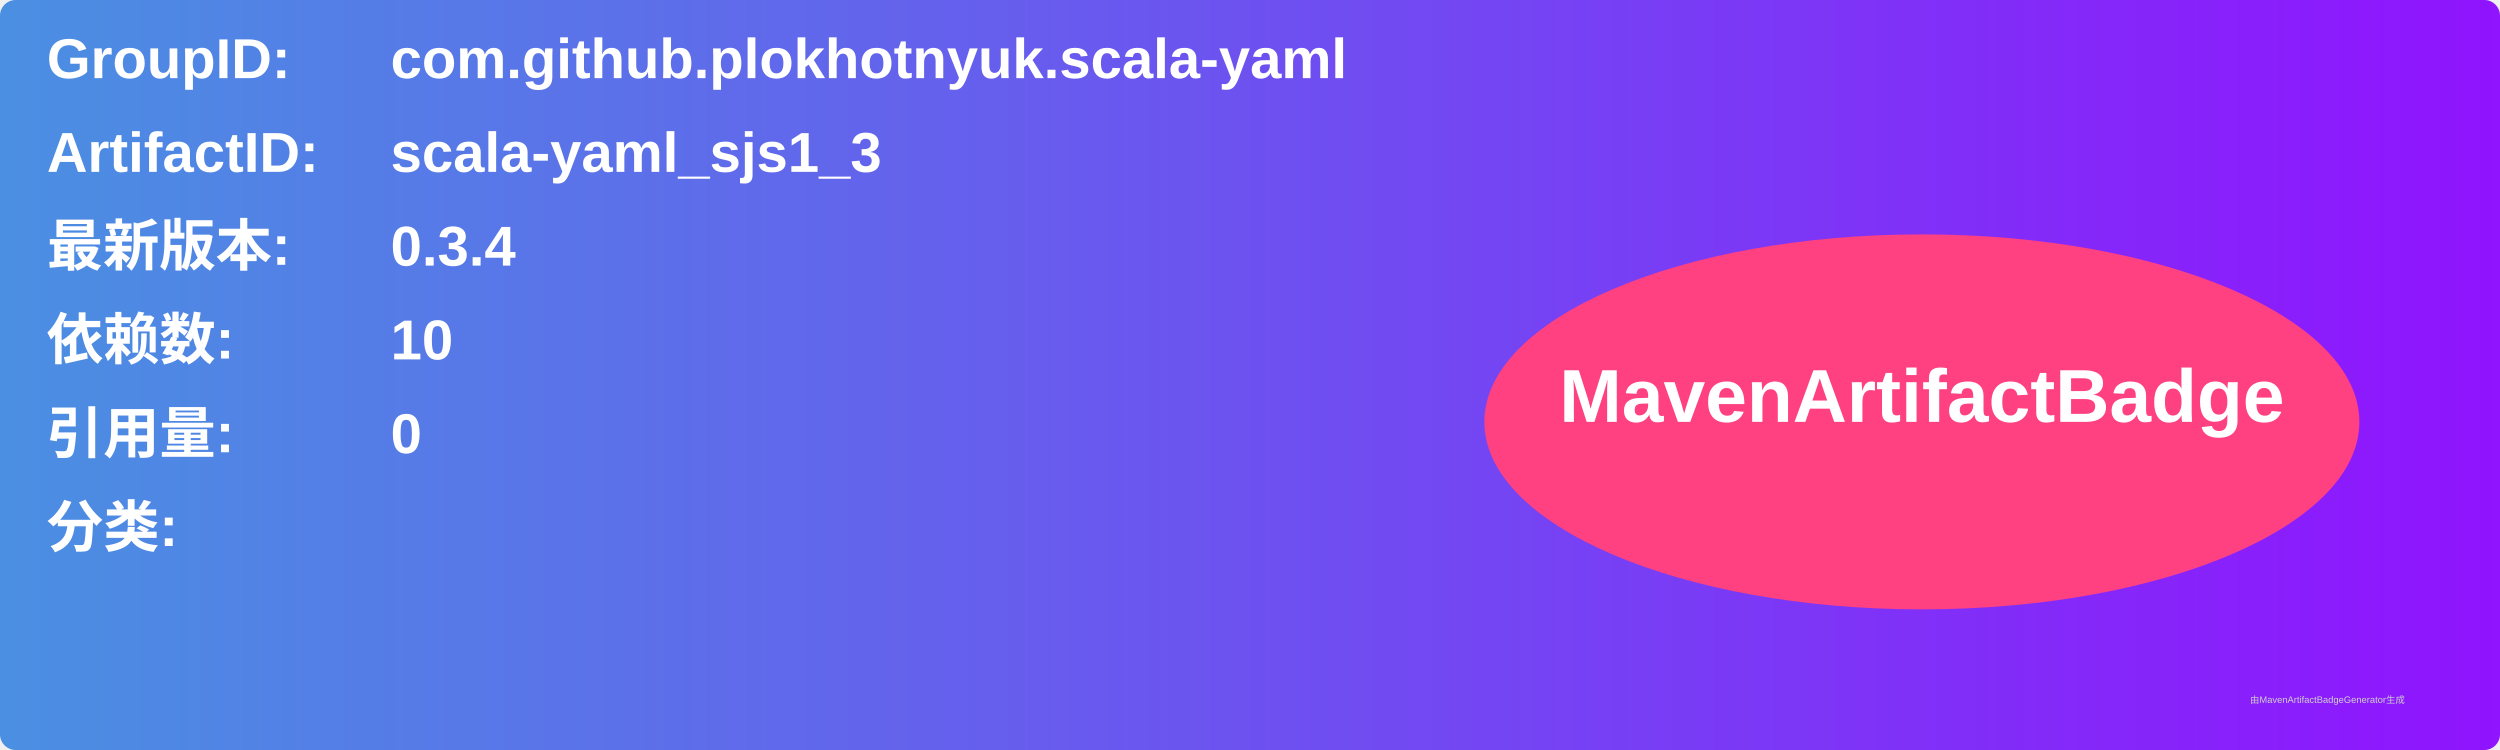
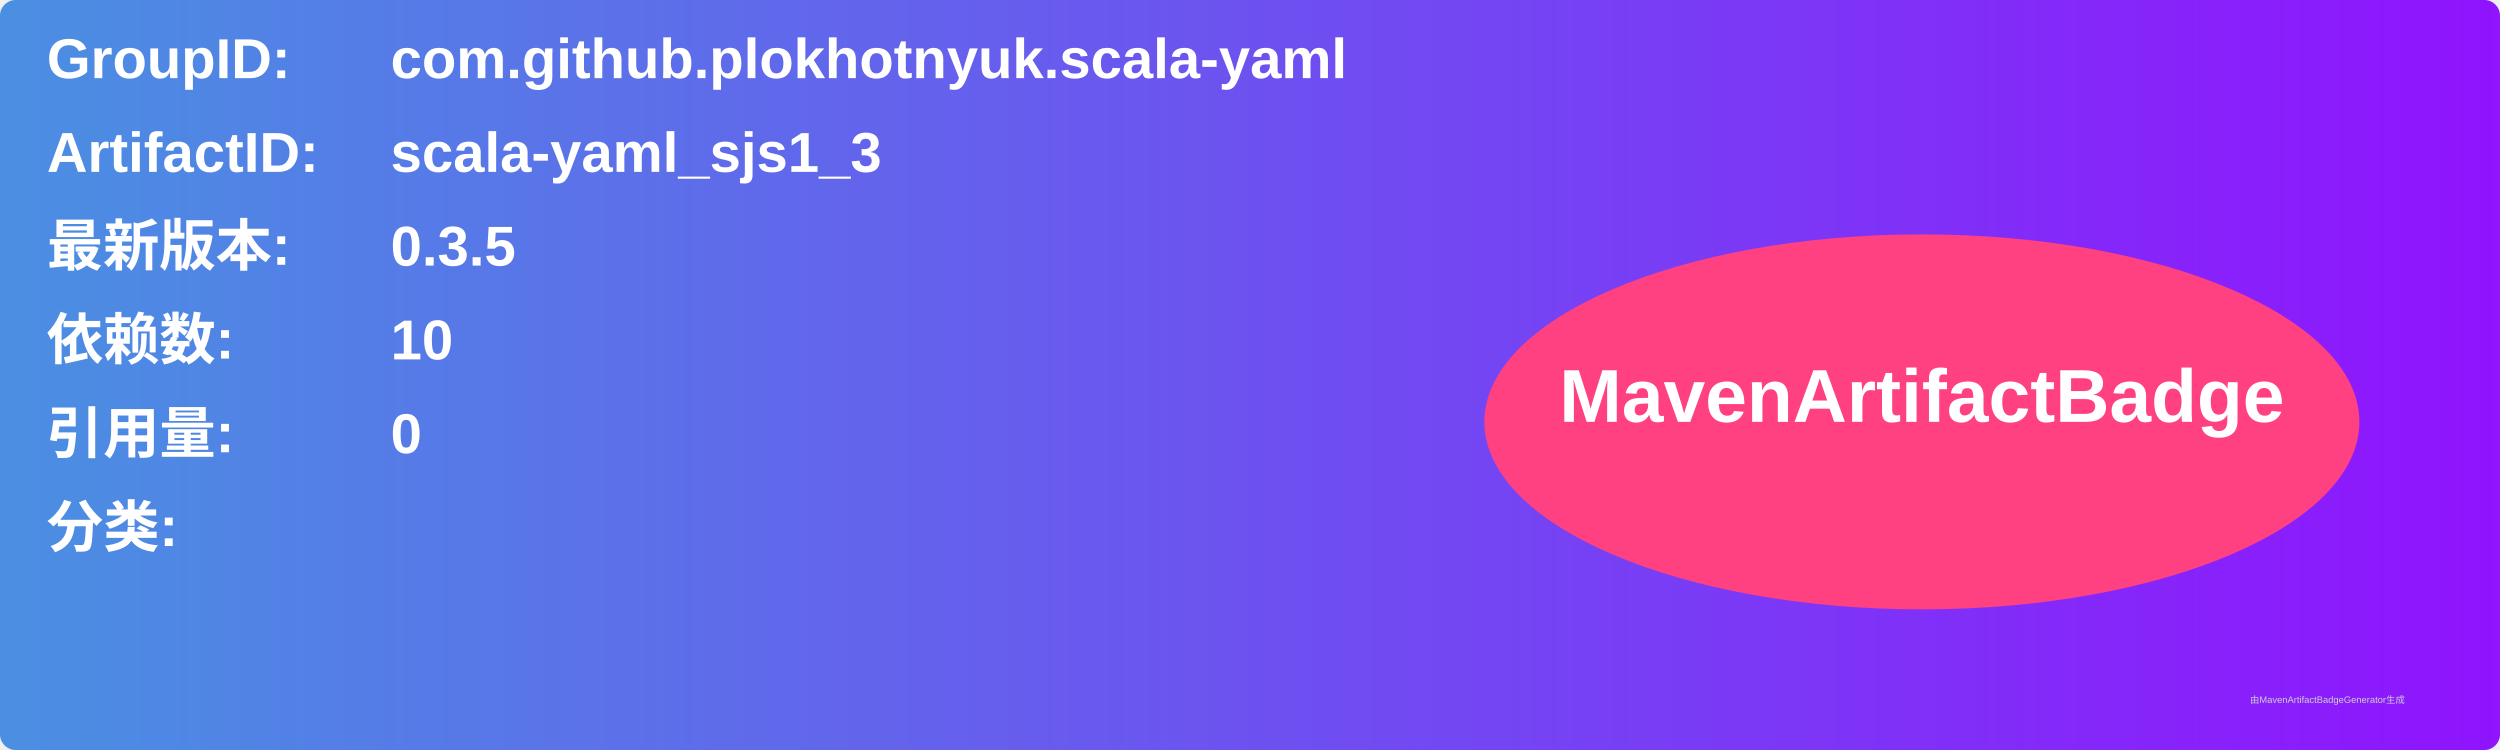
<svg xmlns="http://www.w3.org/2000/svg" width="800" height="240" viewBox="0 0 800 240">
  <linearGradient id="grad" x1="0%" y1="0%" x2="100%" y2="0%">
    <stop offset="0%" stop-color="#4a90e2" />
    <stop offset="100%" stop-color="#9013fe" />
  </linearGradient>
  <rect width="100%" height="100%" rx="5" ry="5" fill="url(#grad)" />
  <g transform="translate(15, 15)">
    <text x="0" y="10" font-family="Arial" font-size="18" fill="white" font-weight="bold" width="260">GroupID:</text>
    <text x="110" y="10" font-family="Arial" font-size="18" fill="white" font-weight="bold" width="460">com.github.plokhotnyuk.scala-yaml</text>
    <text x="0" y="40" font-family="Arial" font-size="18" fill="white" font-weight="bold" width="260">ArtifactID:</text>
    <text x="110" y="40" font-family="Arial" font-size="18" fill="white" font-weight="bold" width="460">scala-yaml_sjs1_3</text>
    <text x="0" y="70" font-family="Arial" font-size="18" fill="white" font-weight="bold">最新版本:</text>
    <text x="110" y="70" font-family="Arial" font-size="18" fill="white" font-weight="bold">
-       <tspan font-weight="bold">0.3.4</tspan>
+       <tspan font-weight="bold">0.3.5</tspan>
    </text>
    <text x="0" y="100" font-family="Arial" font-size="18" fill="white" font-weight="bold">依赖数: </text>
    <text x="110" y="100" font-family="Arial" font-size="18" fill="white">
      <tspan font-weight="bold">10</tspan>
    </text>
    <text x="0" y="130" font-family="Arial" font-size="18" fill="white" font-weight="bold">引用量: </text>
    <text x="110" y="130" font-family="Arial" font-size="18" fill="white">
      <tspan font-weight="bold">0</tspan>
    </text>
    <text x="0" y="160" font-family="Arial" font-size="18" fill="white" font-weight="bold">分类:</text>
    <text x="10" y="190" font-family="Arial" font-size="10" fill="white">
      <tspan font-weight="bold" />
    </text>
    <ellipse cx="600" cy="120" rx="140" ry="60" fill="#ff4081" />
    <text x="600" y="120" text-anchor="middle" font-family="Arial" font-size="24" fill="white" font-weight="bold">MavenArtifactBadge</text>
  </g>
  <text x="720" y="225" font-family="Arial" font-size="3" fill="#d0d0d0">由MavenArtifactBadgeGenerator生成</text>
</svg>
